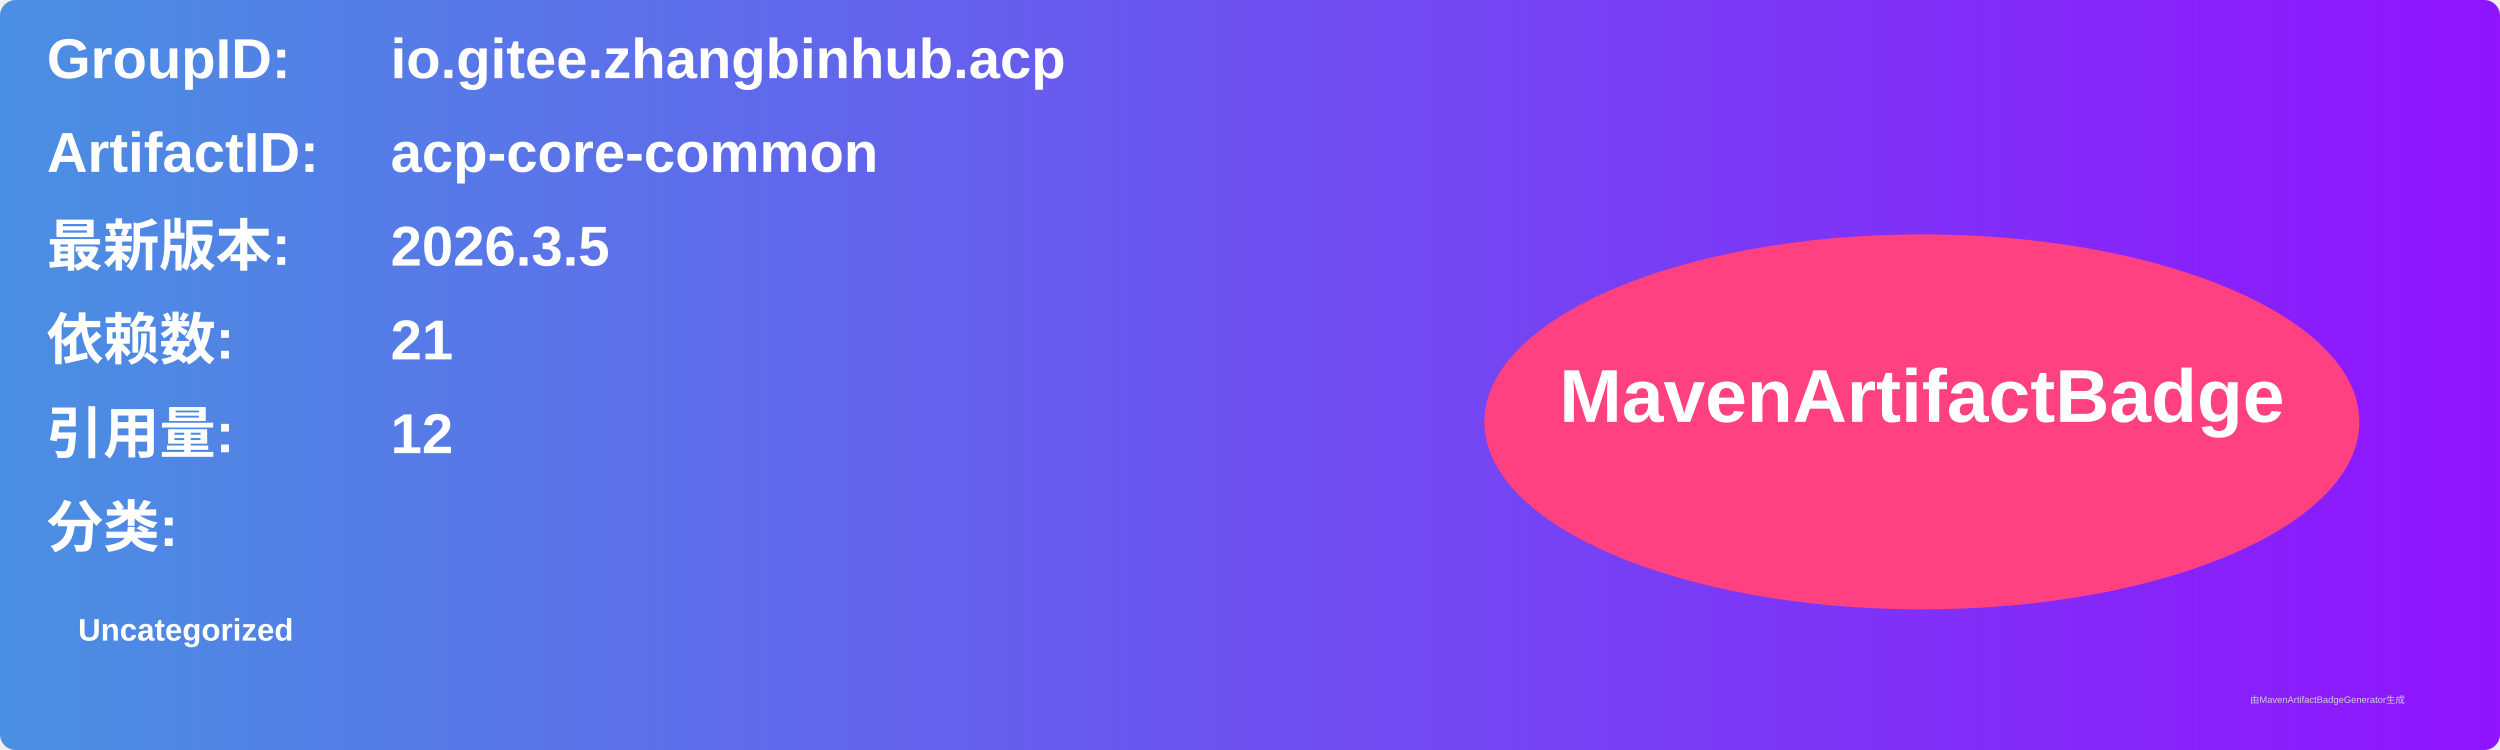
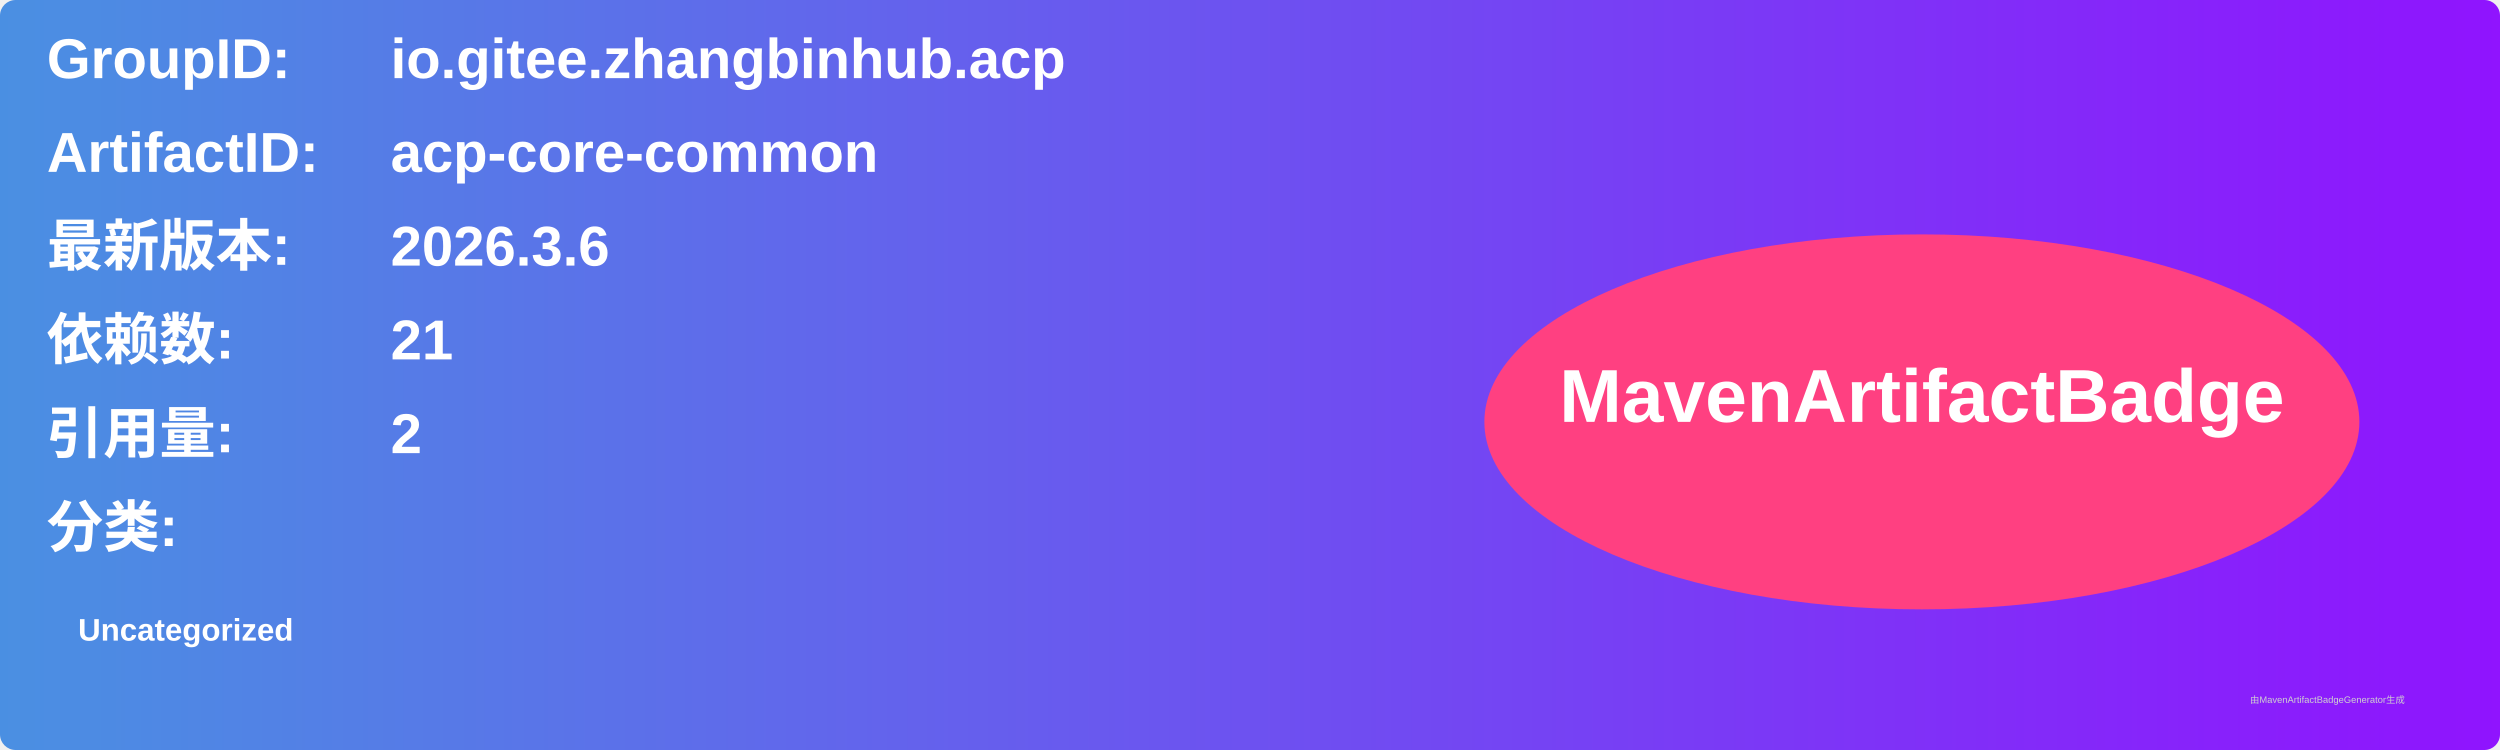
<svg xmlns="http://www.w3.org/2000/svg" width="800" height="240" viewBox="0 0 800 240">
  <linearGradient id="grad" x1="0%" y1="0%" x2="100%" y2="0%">
    <stop offset="0%" stop-color="#4a90e2" />
    <stop offset="100%" stop-color="#9013fe" />
  </linearGradient>
  <rect width="100%" height="100%" rx="5" ry="5" fill="url(#grad)" />
  <g transform="translate(15, 15)">
    <text x="0" y="10" font-family="Arial" font-size="18" fill="white" font-weight="bold" width="260">GroupID:</text>
    <text x="110" y="10" font-family="Arial" font-size="18" fill="white" font-weight="bold" width="460">io.gitee.zhangbinhub.acp</text>
    <text x="0" y="40" font-family="Arial" font-size="18" fill="white" font-weight="bold" width="260">ArtifactID:</text>
    <text x="110" y="40" font-family="Arial" font-size="18" fill="white" font-weight="bold" width="460">acp-core-common</text>
    <text x="0" y="70" font-family="Arial" font-size="18" fill="white" font-weight="bold">最新版本:</text>
    <text x="110" y="70" font-family="Arial" font-size="18" fill="white" font-weight="bold">
-       <tspan font-weight="bold">2026.3.5</tspan>
+       <tspan font-weight="bold">2026.3.6</tspan>
    </text>
    <text x="0" y="100" font-family="Arial" font-size="18" fill="white" font-weight="bold">依赖数: </text>
    <text x="110" y="100" font-family="Arial" font-size="18" fill="white">
      <tspan font-weight="bold">21</tspan>
    </text>
    <text x="0" y="130" font-family="Arial" font-size="18" fill="white" font-weight="bold">引用量: </text>
    <text x="110" y="130" font-family="Arial" font-size="18" fill="white">
-       <tspan font-weight="bold">12</tspan>
+       <tspan font-weight="bold">2</tspan>
    </text>
    <text x="0" y="160" font-family="Arial" font-size="18" fill="white" font-weight="bold">分类:</text>
    <text x="10" y="190" font-family="Arial" font-size="10" fill="white">
      <tspan font-weight="bold">Uncategorized</tspan>
    </text>
    <ellipse cx="600" cy="120" rx="140" ry="60" fill="#ff4081" />
    <text x="600" y="120" text-anchor="middle" font-family="Arial" font-size="24" fill="white" font-weight="bold">MavenArtifactBadge</text>
  </g>
  <text x="720" y="225" font-family="Arial" font-size="3" fill="#d0d0d0">由MavenArtifactBadgeGenerator生成</text>
</svg>
